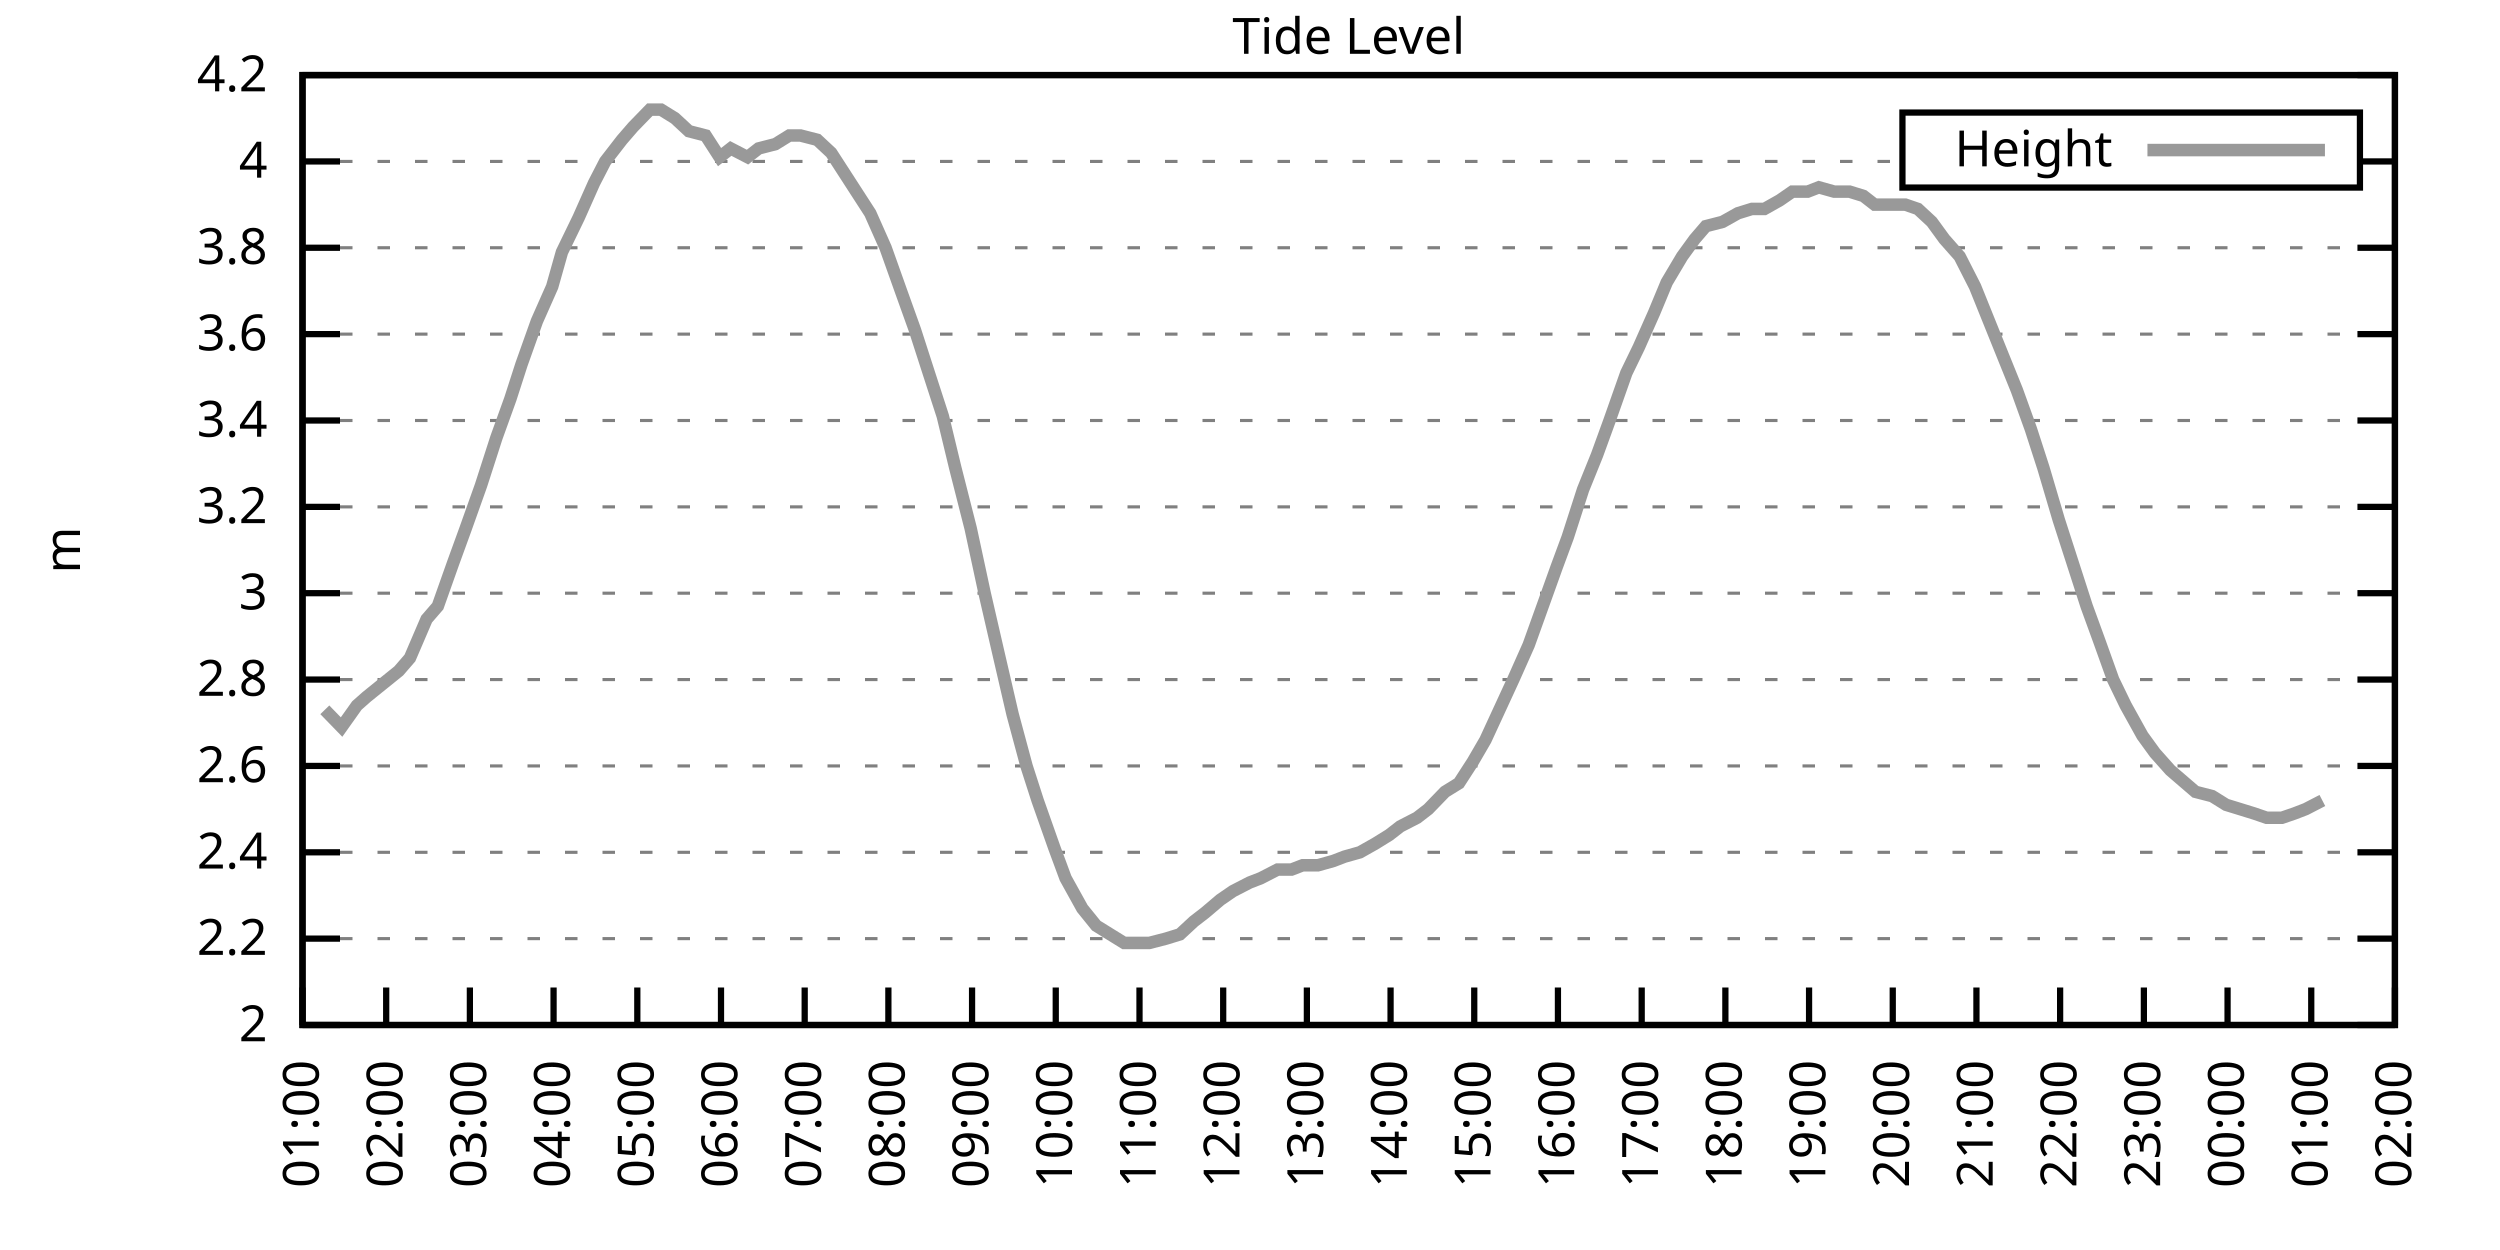
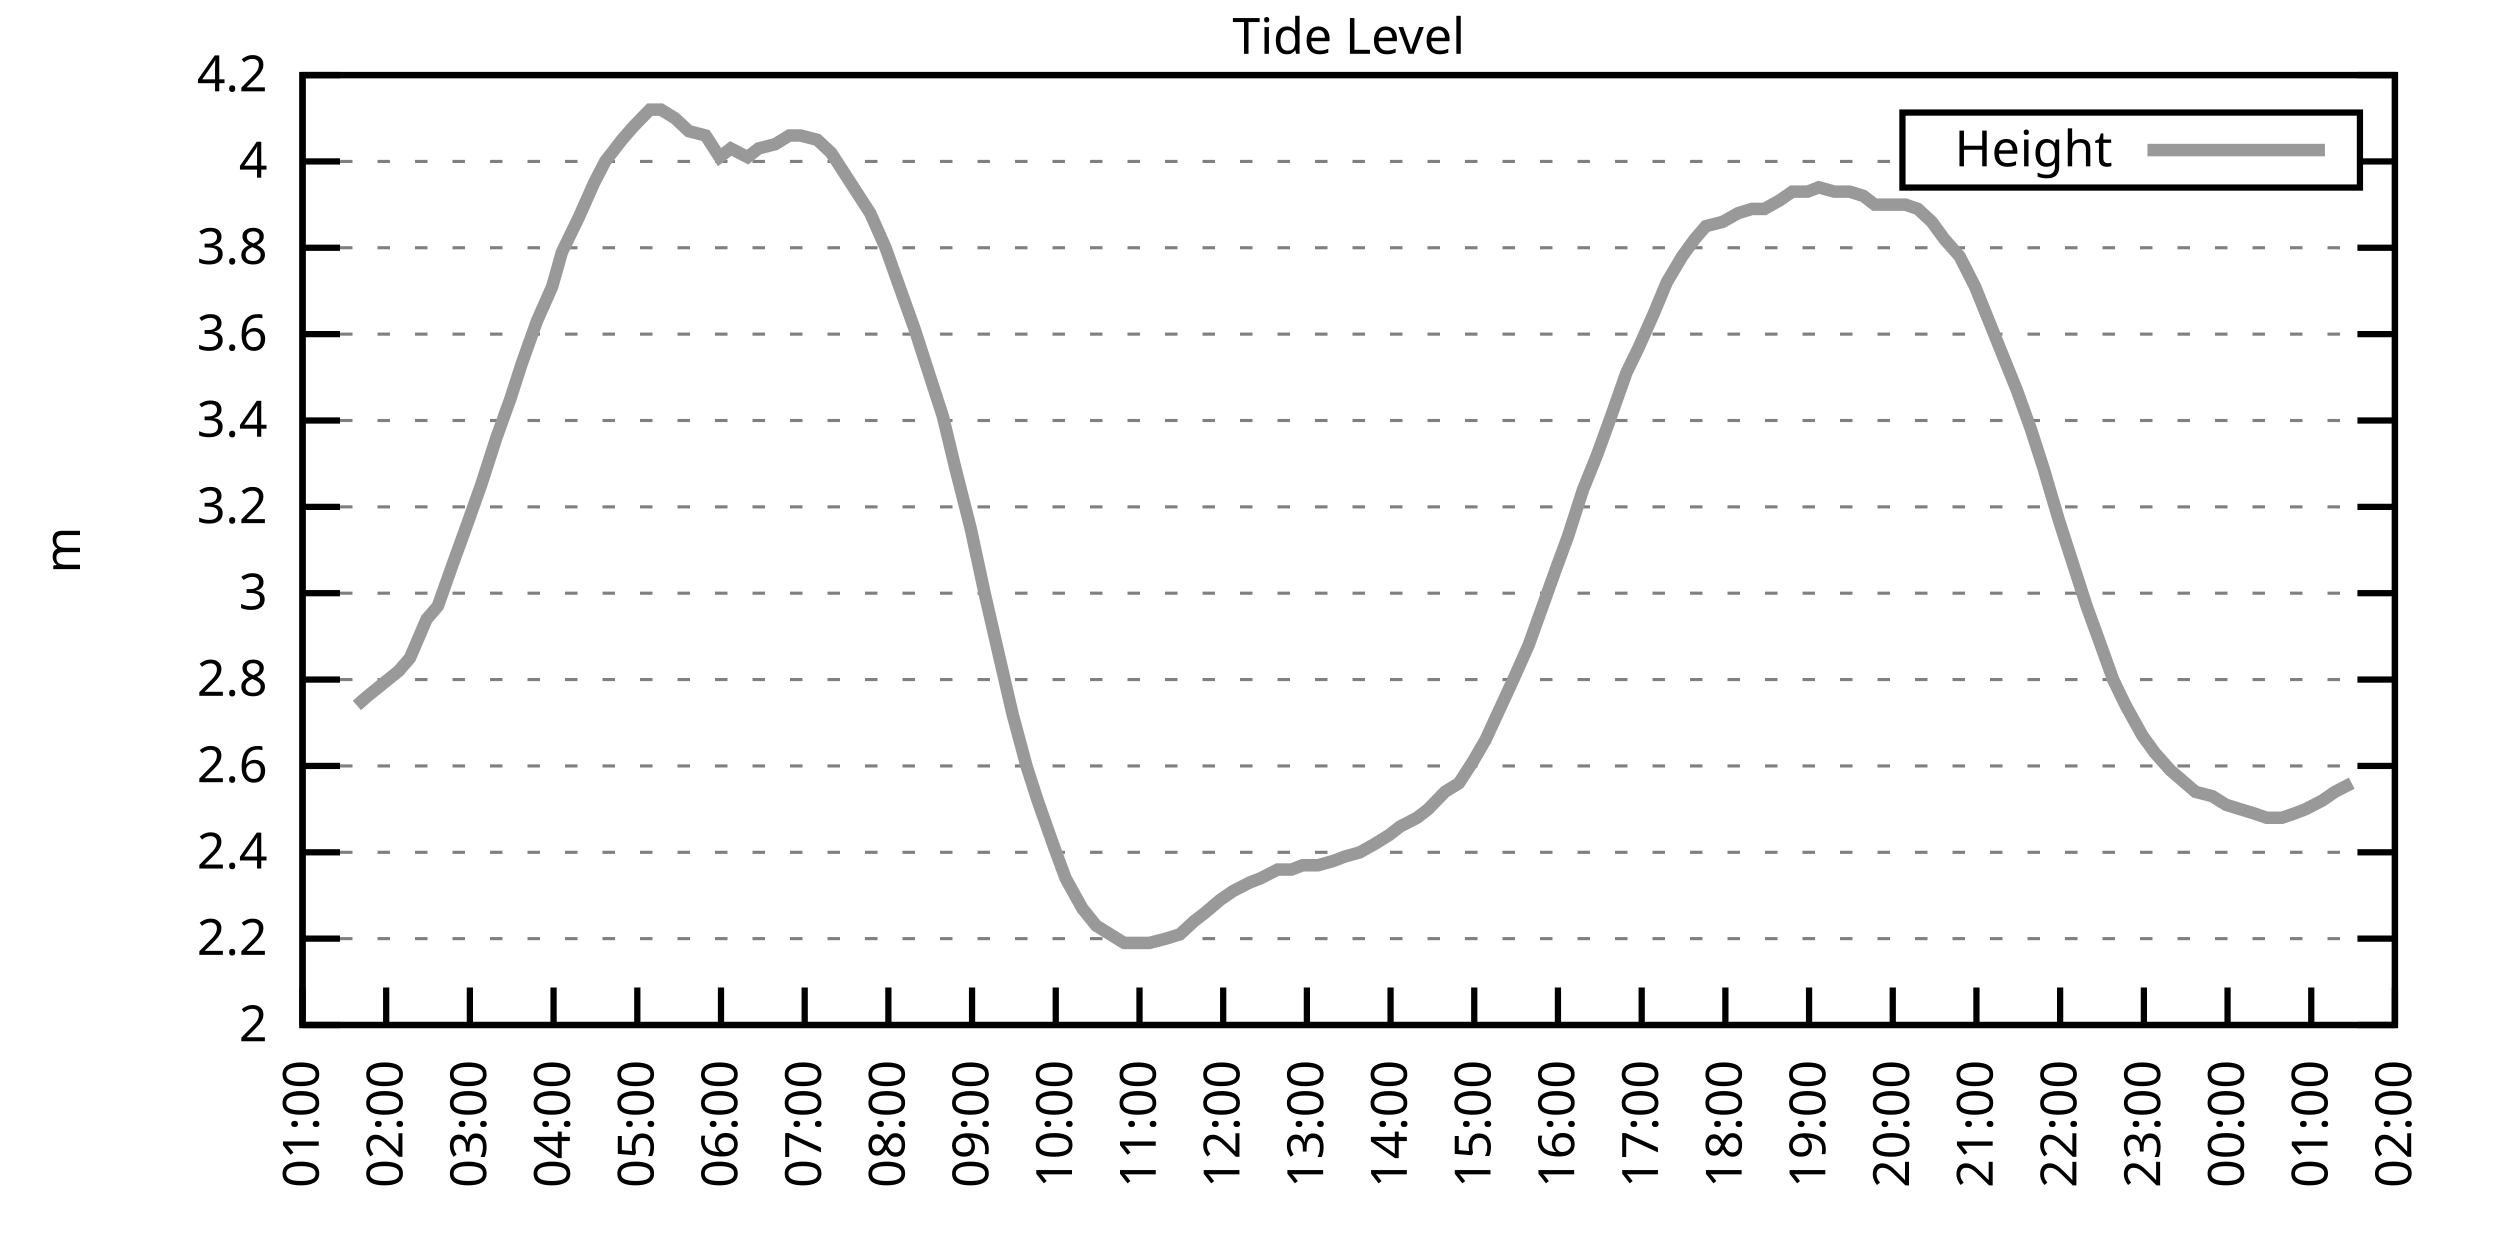
<svg xmlns="http://www.w3.org/2000/svg" xmlns:xlink="http://www.w3.org/1999/xlink" width="400" height="200" viewBox="0 0 400 200">
  <g id="gnuplot_canvas">
    <rect x="0" y="0" width="400" height="200" fill="none" />
    <defs>
      <circle id="gpDot" r="0.5" stroke-width="0.5" stroke="currentColor" />
      <path id="gpPt0" stroke-width="0.333" stroke="currentColor" d="M-1,0 h2 M0,-1 v2" />
      <path id="gpPt1" stroke-width="0.333" stroke="currentColor" d="M-1,-1 L1,1 M1,-1 L-1,1" />
      <path id="gpPt2" stroke-width="0.333" stroke="currentColor" d="M-1,0 L1,0 M0,-1 L0,1 M-1,-1 L1,1 M-1,1 L1,-1" />
      <rect id="gpPt3" stroke-width="0.333" stroke="currentColor" x="-1" y="-1" width="2" height="2" />
      <rect id="gpPt4" stroke-width="0.333" stroke="currentColor" fill="currentColor" x="-1" y="-1" width="2" height="2" />
      <circle id="gpPt5" stroke-width="0.333" stroke="currentColor" cx="0" cy="0" r="1" />
      <use xlink:href="#gpPt5" id="gpPt6" fill="currentColor" stroke="none" />
      <path id="gpPt7" stroke-width="0.333" stroke="currentColor" d="M0,-1.33 L-1.33,0.67 L1.33,0.67 z" />
      <use xlink:href="#gpPt7" id="gpPt8" fill="currentColor" stroke="none" />
      <use xlink:href="#gpPt7" id="gpPt9" stroke="currentColor" transform="rotate(180)" />
      <use xlink:href="#gpPt9" id="gpPt10" fill="currentColor" stroke="none" />
      <use xlink:href="#gpPt3" id="gpPt11" stroke="currentColor" transform="rotate(45)" />
      <use xlink:href="#gpPt11" id="gpPt12" fill="currentColor" stroke="none" />
      <path id="gpPt13" stroke-width="0.333" stroke="currentColor" d="M0,1.330 L1.265,0.411 L0.782,-1.067 L-0.782,-1.076 L-1.265,0.411 z" />
      <use xlink:href="#gpPt13" id="gpPt14" fill="currentColor" stroke="none" />
      <filter id="textbox" filterUnits="objectBoundingBox" x="0" y="0" height="1" width="1">
        <feFlood flood-color="white" flood-opacity="1" result="bgnd" />
        <feComposite in="SourceGraphic" in2="bgnd" operator="atop" />
      </filter>
      <filter id="greybox" filterUnits="objectBoundingBox" x="0" y="0" height="1" width="1">
        <feFlood flood-color="lightgrey" flood-opacity="1" result="grey" />
        <feComposite in="SourceGraphic" in2="grey" operator="atop" />
      </filter>
    </defs>
    <g fill="none" color="white" stroke="currentColor" stroke-width="1.00" stroke-linecap="butt" stroke-linejoin="miter">
</g>
    <g fill="none" color="black" stroke="currentColor" stroke-width="1.00" stroke-linecap="butt" stroke-linejoin="miter">
      <g stroke="none" shape-rendering="crispEdges">
        <polygon fill="rgb(255, 255, 255)" points="48.40,164.00 383.18,164.00 383.18,12.02 48.40,12.02 " />
      </g>
    </g>
    <g fill="none" color="black" stroke="currentColor" stroke-width="1.00" stroke-linecap="butt" stroke-linejoin="miter">
</g>
    <g fill="none" color="black" stroke="black" stroke-width="0.50" stroke-linecap="butt" stroke-linejoin="miter">
</g>
    <g fill="none" color="gray" stroke="currentColor" stroke-width="0.50" stroke-linecap="butt" stroke-linejoin="miter">
      <path stroke="gray" stroke-dasharray="2,4" class="gridline" d="M48.40,164.00 L383.19,164.00  " />
    </g>
    <g fill="none" color="gray" stroke="gray" stroke-width="1.00" stroke-linecap="butt" stroke-linejoin="miter">
</g>
    <g fill="none" color="black" stroke="currentColor" stroke-width="1.00" stroke-linecap="butt" stroke-linejoin="miter">
      <path stroke="black" d="M48.40,164.00 L54.40,164.00 M383.19,164.00 L377.19,164.00  " />
      <g transform="translate(42.80,166.60)" stroke="none" fill="black" font-family="Sans" font-size="8.00" text-anchor="end">
        <text>
          <tspan font-family="Sans"> 2</tspan>
        </text>
      </g>
    </g>
    <g fill="none" color="black" stroke="currentColor" stroke-width="1.00" stroke-linecap="butt" stroke-linejoin="miter">
</g>
    <g fill="none" color="black" stroke="black" stroke-width="0.50" stroke-linecap="butt" stroke-linejoin="miter">
</g>
    <g fill="none" color="gray" stroke="currentColor" stroke-width="0.50" stroke-linecap="butt" stroke-linejoin="miter">
      <path stroke="gray" stroke-dasharray="2,4" class="gridline" d="M48.40,150.18 L383.19,150.18  " />
    </g>
    <g fill="none" color="gray" stroke="gray" stroke-width="1.00" stroke-linecap="butt" stroke-linejoin="miter">
</g>
    <g fill="none" color="black" stroke="currentColor" stroke-width="1.00" stroke-linecap="butt" stroke-linejoin="miter">
      <path stroke="black" d="M48.40,150.18 L54.40,150.18 M383.19,150.18 L377.19,150.18  " />
      <g transform="translate(42.80,152.78)" stroke="none" fill="black" font-family="Sans" font-size="8.00" text-anchor="end">
        <text>
          <tspan font-family="Sans"> 2.2</tspan>
        </text>
      </g>
    </g>
    <g fill="none" color="black" stroke="currentColor" stroke-width="1.00" stroke-linecap="butt" stroke-linejoin="miter">
</g>
    <g fill="none" color="black" stroke="black" stroke-width="0.50" stroke-linecap="butt" stroke-linejoin="miter">
</g>
    <g fill="none" color="gray" stroke="currentColor" stroke-width="0.50" stroke-linecap="butt" stroke-linejoin="miter">
      <path stroke="gray" stroke-dasharray="2,4" class="gridline" d="M48.40,136.37 L383.19,136.37  " />
    </g>
    <g fill="none" color="gray" stroke="gray" stroke-width="1.00" stroke-linecap="butt" stroke-linejoin="miter">
</g>
    <g fill="none" color="black" stroke="currentColor" stroke-width="1.00" stroke-linecap="butt" stroke-linejoin="miter">
      <path stroke="black" d="M48.40,136.37 L54.40,136.37 M383.19,136.37 L377.19,136.37  " />
      <g transform="translate(42.80,138.97)" stroke="none" fill="black" font-family="Sans" font-size="8.00" text-anchor="end">
        <text>
          <tspan font-family="Sans"> 2.4</tspan>
        </text>
      </g>
    </g>
    <g fill="none" color="black" stroke="currentColor" stroke-width="1.00" stroke-linecap="butt" stroke-linejoin="miter">
</g>
    <g fill="none" color="black" stroke="black" stroke-width="0.50" stroke-linecap="butt" stroke-linejoin="miter">
</g>
    <g fill="none" color="gray" stroke="currentColor" stroke-width="0.50" stroke-linecap="butt" stroke-linejoin="miter">
      <path stroke="gray" stroke-dasharray="2,4" class="gridline" d="M48.40,122.55 L383.19,122.55  " />
    </g>
    <g fill="none" color="gray" stroke="gray" stroke-width="1.00" stroke-linecap="butt" stroke-linejoin="miter">
</g>
    <g fill="none" color="black" stroke="currentColor" stroke-width="1.00" stroke-linecap="butt" stroke-linejoin="miter">
      <path stroke="black" d="M48.40,122.55 L54.40,122.55 M383.19,122.55 L377.19,122.55  " />
      <g transform="translate(42.80,125.15)" stroke="none" fill="black" font-family="Sans" font-size="8.00" text-anchor="end">
        <text>
          <tspan font-family="Sans"> 2.6</tspan>
        </text>
      </g>
    </g>
    <g fill="none" color="black" stroke="currentColor" stroke-width="1.00" stroke-linecap="butt" stroke-linejoin="miter">
</g>
    <g fill="none" color="black" stroke="black" stroke-width="0.50" stroke-linecap="butt" stroke-linejoin="miter">
</g>
    <g fill="none" color="gray" stroke="currentColor" stroke-width="0.50" stroke-linecap="butt" stroke-linejoin="miter">
      <path stroke="gray" stroke-dasharray="2,4" class="gridline" d="M48.40,108.73 L383.19,108.73  " />
    </g>
    <g fill="none" color="gray" stroke="gray" stroke-width="1.00" stroke-linecap="butt" stroke-linejoin="miter">
</g>
    <g fill="none" color="black" stroke="currentColor" stroke-width="1.00" stroke-linecap="butt" stroke-linejoin="miter">
      <path stroke="black" d="M48.40,108.73 L54.40,108.73 M383.19,108.73 L377.19,108.73  " />
      <g transform="translate(42.80,111.33)" stroke="none" fill="black" font-family="Sans" font-size="8.00" text-anchor="end">
        <text>
          <tspan font-family="Sans"> 2.8</tspan>
        </text>
      </g>
    </g>
    <g fill="none" color="black" stroke="currentColor" stroke-width="1.00" stroke-linecap="butt" stroke-linejoin="miter">
</g>
    <g fill="none" color="black" stroke="black" stroke-width="0.50" stroke-linecap="butt" stroke-linejoin="miter">
</g>
    <g fill="none" color="gray" stroke="currentColor" stroke-width="0.50" stroke-linecap="butt" stroke-linejoin="miter">
      <path stroke="gray" stroke-dasharray="2,4" class="gridline" d="M48.40,94.91 L383.19,94.91  " />
    </g>
    <g fill="none" color="gray" stroke="gray" stroke-width="1.00" stroke-linecap="butt" stroke-linejoin="miter">
</g>
    <g fill="none" color="black" stroke="currentColor" stroke-width="1.00" stroke-linecap="butt" stroke-linejoin="miter">
      <path stroke="black" d="M48.40,94.91 L54.40,94.91 M383.19,94.91 L377.19,94.91  " />
      <g transform="translate(42.80,97.51)" stroke="none" fill="black" font-family="Sans" font-size="8.00" text-anchor="end">
        <text>
          <tspan font-family="Sans"> 3</tspan>
        </text>
      </g>
    </g>
    <g fill="none" color="black" stroke="currentColor" stroke-width="1.00" stroke-linecap="butt" stroke-linejoin="miter">
</g>
    <g fill="none" color="black" stroke="black" stroke-width="0.50" stroke-linecap="butt" stroke-linejoin="miter">
</g>
    <g fill="none" color="gray" stroke="currentColor" stroke-width="0.50" stroke-linecap="butt" stroke-linejoin="miter">
      <path stroke="gray" stroke-dasharray="2,4" class="gridline" d="M48.40,81.10 L383.19,81.10  " />
    </g>
    <g fill="none" color="gray" stroke="gray" stroke-width="1.00" stroke-linecap="butt" stroke-linejoin="miter">
</g>
    <g fill="none" color="black" stroke="currentColor" stroke-width="1.00" stroke-linecap="butt" stroke-linejoin="miter">
      <path stroke="black" d="M48.40,81.10 L54.40,81.10 M383.19,81.10 L377.19,81.10  " />
      <g transform="translate(42.80,83.70)" stroke="none" fill="black" font-family="Sans" font-size="8.00" text-anchor="end">
        <text>
          <tspan font-family="Sans"> 3.2</tspan>
        </text>
      </g>
    </g>
    <g fill="none" color="black" stroke="currentColor" stroke-width="1.00" stroke-linecap="butt" stroke-linejoin="miter">
</g>
    <g fill="none" color="black" stroke="black" stroke-width="0.50" stroke-linecap="butt" stroke-linejoin="miter">
</g>
    <g fill="none" color="gray" stroke="currentColor" stroke-width="0.50" stroke-linecap="butt" stroke-linejoin="miter">
      <path stroke="gray" stroke-dasharray="2,4" class="gridline" d="M48.40,67.28 L383.19,67.28  " />
    </g>
    <g fill="none" color="gray" stroke="gray" stroke-width="1.00" stroke-linecap="butt" stroke-linejoin="miter">
</g>
    <g fill="none" color="black" stroke="currentColor" stroke-width="1.00" stroke-linecap="butt" stroke-linejoin="miter">
      <path stroke="black" d="M48.40,67.28 L54.40,67.28 M383.19,67.28 L377.19,67.28  " />
      <g transform="translate(42.80,69.88)" stroke="none" fill="black" font-family="Sans" font-size="8.00" text-anchor="end">
        <text>
          <tspan font-family="Sans"> 3.4</tspan>
        </text>
      </g>
    </g>
    <g fill="none" color="black" stroke="currentColor" stroke-width="1.00" stroke-linecap="butt" stroke-linejoin="miter">
</g>
    <g fill="none" color="black" stroke="black" stroke-width="0.50" stroke-linecap="butt" stroke-linejoin="miter">
</g>
    <g fill="none" color="gray" stroke="currentColor" stroke-width="0.50" stroke-linecap="butt" stroke-linejoin="miter">
      <path stroke="gray" stroke-dasharray="2,4" class="gridline" d="M48.40,53.46 L383.19,53.46  " />
    </g>
    <g fill="none" color="gray" stroke="gray" stroke-width="1.00" stroke-linecap="butt" stroke-linejoin="miter">
</g>
    <g fill="none" color="black" stroke="currentColor" stroke-width="1.00" stroke-linecap="butt" stroke-linejoin="miter">
      <path stroke="black" d="M48.40,53.46 L54.40,53.46 M383.19,53.46 L377.19,53.46  " />
      <g transform="translate(42.80,56.06)" stroke="none" fill="black" font-family="Sans" font-size="8.00" text-anchor="end">
        <text>
          <tspan font-family="Sans"> 3.6</tspan>
        </text>
      </g>
    </g>
    <g fill="none" color="black" stroke="currentColor" stroke-width="1.00" stroke-linecap="butt" stroke-linejoin="miter">
</g>
    <g fill="none" color="black" stroke="black" stroke-width="0.50" stroke-linecap="butt" stroke-linejoin="miter">
</g>
    <g fill="none" color="gray" stroke="currentColor" stroke-width="0.50" stroke-linecap="butt" stroke-linejoin="miter">
      <path stroke="gray" stroke-dasharray="2,4" class="gridline" d="M48.40,39.64 L383.19,39.64  " />
    </g>
    <g fill="none" color="gray" stroke="gray" stroke-width="1.00" stroke-linecap="butt" stroke-linejoin="miter">
</g>
    <g fill="none" color="black" stroke="currentColor" stroke-width="1.00" stroke-linecap="butt" stroke-linejoin="miter">
      <path stroke="black" d="M48.40,39.64 L54.40,39.64 M383.19,39.64 L377.19,39.64  " />
      <g transform="translate(42.80,42.24)" stroke="none" fill="black" font-family="Sans" font-size="8.00" text-anchor="end">
        <text>
          <tspan font-family="Sans"> 3.8</tspan>
        </text>
      </g>
    </g>
    <g fill="none" color="black" stroke="currentColor" stroke-width="1.00" stroke-linecap="butt" stroke-linejoin="miter">
</g>
    <g fill="none" color="black" stroke="black" stroke-width="0.50" stroke-linecap="butt" stroke-linejoin="miter">
</g>
    <g fill="none" color="gray" stroke="currentColor" stroke-width="0.50" stroke-linecap="butt" stroke-linejoin="miter">
      <path stroke="gray" stroke-dasharray="2,4" class="gridline" d="M48.40,25.83 L304.39,25.83 M377.59,25.83 L383.19,25.83  " />
    </g>
    <g fill="none" color="gray" stroke="gray" stroke-width="1.00" stroke-linecap="butt" stroke-linejoin="miter">
</g>
    <g fill="none" color="black" stroke="currentColor" stroke-width="1.00" stroke-linecap="butt" stroke-linejoin="miter">
      <path stroke="black" d="M48.40,25.83 L54.40,25.83 M383.19,25.83 L377.19,25.83  " />
      <g transform="translate(42.80,28.43)" stroke="none" fill="black" font-family="Sans" font-size="8.00" text-anchor="end">
        <text>
          <tspan font-family="Sans"> 4</tspan>
        </text>
      </g>
    </g>
    <g fill="none" color="black" stroke="currentColor" stroke-width="1.00" stroke-linecap="butt" stroke-linejoin="miter">
</g>
    <g fill="none" color="black" stroke="black" stroke-width="0.50" stroke-linecap="butt" stroke-linejoin="miter">
</g>
    <g fill="none" color="gray" stroke="currentColor" stroke-width="0.50" stroke-linecap="butt" stroke-linejoin="miter">
      <path stroke="gray" stroke-dasharray="2,4" class="gridline" d="M48.40,12.01 L383.19,12.01  " />
    </g>
    <g fill="none" color="gray" stroke="gray" stroke-width="1.00" stroke-linecap="butt" stroke-linejoin="miter">
</g>
    <g fill="none" color="black" stroke="currentColor" stroke-width="1.00" stroke-linecap="butt" stroke-linejoin="miter">
      <path stroke="black" d="M48.40,12.01 L54.40,12.01 M383.19,12.01 L377.19,12.01  " />
      <g transform="translate(42.80,14.61)" stroke="none" fill="black" font-family="Sans" font-size="8.00" text-anchor="end">
        <text>
          <tspan font-family="Sans"> 4.2</tspan>
        </text>
      </g>
    </g>
    <g fill="none" color="black" stroke="currentColor" stroke-width="1.00" stroke-linecap="butt" stroke-linejoin="miter">
      <path stroke="black" d="M48.40,164.00 L48.40,158.00  " />
      <g transform="translate(51.00,169.60) rotate(270.00)" stroke="none" fill="black" font-family="Sans" font-size="8.00" text-anchor="end">
        <text>
          <tspan font-family="Sans">01:00</tspan>
        </text>
      </g>
    </g>
    <g fill="none" color="black" stroke="currentColor" stroke-width="1.00" stroke-linecap="butt" stroke-linejoin="miter">
      <path stroke="black" d="M61.79,164.00 L61.79,158.00  " />
      <g transform="translate(64.39,169.60) rotate(270.00)" stroke="none" fill="black" font-family="Sans" font-size="8.00" text-anchor="end">
        <text>
          <tspan font-family="Sans">02:00</tspan>
        </text>
      </g>
    </g>
    <g fill="none" color="black" stroke="currentColor" stroke-width="1.00" stroke-linecap="butt" stroke-linejoin="miter">
      <path stroke="black" d="M75.18,164.00 L75.18,158.00  " />
      <g transform="translate(77.78,169.60) rotate(270.00)" stroke="none" fill="black" font-family="Sans" font-size="8.00" text-anchor="end">
        <text>
          <tspan font-family="Sans">03:00</tspan>
        </text>
      </g>
    </g>
    <g fill="none" color="black" stroke="currentColor" stroke-width="1.00" stroke-linecap="butt" stroke-linejoin="miter">
      <path stroke="black" d="M88.57,164.00 L88.57,158.00  " />
      <g transform="translate(91.17,169.60) rotate(270.00)" stroke="none" fill="black" font-family="Sans" font-size="8.00" text-anchor="end">
        <text>
          <tspan font-family="Sans">04:00</tspan>
        </text>
      </g>
    </g>
    <g fill="none" color="black" stroke="currentColor" stroke-width="1.00" stroke-linecap="butt" stroke-linejoin="miter">
      <path stroke="black" d="M101.97,164.00 L101.97,158.00  " />
      <g transform="translate(104.57,169.60) rotate(270.00)" stroke="none" fill="black" font-family="Sans" font-size="8.00" text-anchor="end">
        <text>
          <tspan font-family="Sans">05:00</tspan>
        </text>
      </g>
    </g>
    <g fill="none" color="black" stroke="currentColor" stroke-width="1.00" stroke-linecap="butt" stroke-linejoin="miter">
      <path stroke="black" d="M115.36,164.00 L115.36,158.00  " />
      <g transform="translate(117.96,169.60) rotate(270.00)" stroke="none" fill="black" font-family="Sans" font-size="8.00" text-anchor="end">
        <text>
          <tspan font-family="Sans">06:00</tspan>
        </text>
      </g>
    </g>
    <g fill="none" color="black" stroke="currentColor" stroke-width="1.00" stroke-linecap="butt" stroke-linejoin="miter">
      <path stroke="black" d="M128.75,164.00 L128.75,158.00  " />
      <g transform="translate(131.35,169.60) rotate(270.00)" stroke="none" fill="black" font-family="Sans" font-size="8.00" text-anchor="end">
        <text>
          <tspan font-family="Sans">07:00</tspan>
        </text>
      </g>
    </g>
    <g fill="none" color="black" stroke="currentColor" stroke-width="1.00" stroke-linecap="butt" stroke-linejoin="miter">
      <path stroke="black" d="M142.14,164.00 L142.14,158.00  " />
      <g transform="translate(144.74,169.60) rotate(270.00)" stroke="none" fill="black" font-family="Sans" font-size="8.00" text-anchor="end">
        <text>
          <tspan font-family="Sans">08:00</tspan>
        </text>
      </g>
    </g>
    <g fill="none" color="black" stroke="currentColor" stroke-width="1.00" stroke-linecap="butt" stroke-linejoin="miter">
      <path stroke="black" d="M155.53,164.00 L155.53,158.00  " />
      <g transform="translate(158.13,169.60) rotate(270.00)" stroke="none" fill="black" font-family="Sans" font-size="8.00" text-anchor="end">
        <text>
          <tspan font-family="Sans">09:00</tspan>
        </text>
      </g>
    </g>
    <g fill="none" color="black" stroke="currentColor" stroke-width="1.00" stroke-linecap="butt" stroke-linejoin="miter">
      <path stroke="black" d="M168.92,164.00 L168.92,158.00  " />
      <g transform="translate(171.52,169.60) rotate(270.00)" stroke="none" fill="black" font-family="Sans" font-size="8.00" text-anchor="end">
        <text>
          <tspan font-family="Sans">10:00</tspan>
        </text>
      </g>
    </g>
    <g fill="none" color="black" stroke="currentColor" stroke-width="1.00" stroke-linecap="butt" stroke-linejoin="miter">
      <path stroke="black" d="M182.32,164.00 L182.32,158.00  " />
      <g transform="translate(184.92,169.60) rotate(270.00)" stroke="none" fill="black" font-family="Sans" font-size="8.00" text-anchor="end">
        <text>
          <tspan font-family="Sans">11:00</tspan>
        </text>
      </g>
    </g>
    <g fill="none" color="black" stroke="currentColor" stroke-width="1.00" stroke-linecap="butt" stroke-linejoin="miter">
      <path stroke="black" d="M195.71,164.00 L195.71,158.00  " />
      <g transform="translate(198.31,169.60) rotate(270.00)" stroke="none" fill="black" font-family="Sans" font-size="8.00" text-anchor="end">
        <text>
          <tspan font-family="Sans">12:00</tspan>
        </text>
      </g>
    </g>
    <g fill="none" color="black" stroke="currentColor" stroke-width="1.00" stroke-linecap="butt" stroke-linejoin="miter">
      <path stroke="black" d="M209.10,164.00 L209.10,158.00  " />
      <g transform="translate(211.70,169.60) rotate(270.00)" stroke="none" fill="black" font-family="Sans" font-size="8.00" text-anchor="end">
        <text>
          <tspan font-family="Sans">13:00</tspan>
        </text>
      </g>
    </g>
    <g fill="none" color="black" stroke="currentColor" stroke-width="1.00" stroke-linecap="butt" stroke-linejoin="miter">
      <path stroke="black" d="M222.49,164.00 L222.49,158.00  " />
      <g transform="translate(225.09,169.60) rotate(270.00)" stroke="none" fill="black" font-family="Sans" font-size="8.00" text-anchor="end">
        <text>
          <tspan font-family="Sans">14:00</tspan>
        </text>
      </g>
    </g>
    <g fill="none" color="black" stroke="currentColor" stroke-width="1.00" stroke-linecap="butt" stroke-linejoin="miter">
      <path stroke="black" d="M235.88,164.00 L235.88,158.00  " />
      <g transform="translate(238.48,169.60) rotate(270.00)" stroke="none" fill="black" font-family="Sans" font-size="8.00" text-anchor="end">
        <text>
          <tspan font-family="Sans">15:00</tspan>
        </text>
      </g>
    </g>
    <g fill="none" color="black" stroke="currentColor" stroke-width="1.00" stroke-linecap="butt" stroke-linejoin="miter">
      <path stroke="black" d="M249.27,164.00 L249.27,158.00  " />
      <g transform="translate(251.87,169.60) rotate(270.00)" stroke="none" fill="black" font-family="Sans" font-size="8.00" text-anchor="end">
        <text>
          <tspan font-family="Sans">16:00</tspan>
        </text>
      </g>
    </g>
    <g fill="none" color="black" stroke="currentColor" stroke-width="1.00" stroke-linecap="butt" stroke-linejoin="miter">
      <path stroke="black" d="M262.67,164.00 L262.67,158.00  " />
      <g transform="translate(265.27,169.60) rotate(270.00)" stroke="none" fill="black" font-family="Sans" font-size="8.00" text-anchor="end">
        <text>
          <tspan font-family="Sans">17:00</tspan>
        </text>
      </g>
    </g>
    <g fill="none" color="black" stroke="currentColor" stroke-width="1.00" stroke-linecap="butt" stroke-linejoin="miter">
      <path stroke="black" d="M276.06,164.00 L276.06,158.00  " />
      <g transform="translate(278.66,169.60) rotate(270.00)" stroke="none" fill="black" font-family="Sans" font-size="8.00" text-anchor="end">
        <text>
          <tspan font-family="Sans">18:00</tspan>
        </text>
      </g>
    </g>
    <g fill="none" color="black" stroke="currentColor" stroke-width="1.00" stroke-linecap="butt" stroke-linejoin="miter">
      <path stroke="black" d="M289.45,164.00 L289.45,158.00  " />
      <g transform="translate(292.05,169.60) rotate(270.00)" stroke="none" fill="black" font-family="Sans" font-size="8.00" text-anchor="end">
        <text>
          <tspan font-family="Sans">19:00</tspan>
        </text>
      </g>
    </g>
    <g fill="none" color="black" stroke="currentColor" stroke-width="1.00" stroke-linecap="butt" stroke-linejoin="miter">
      <path stroke="black" d="M302.84,164.00 L302.84,158.00  " />
      <g transform="translate(305.44,169.60) rotate(270.00)" stroke="none" fill="black" font-family="Sans" font-size="8.00" text-anchor="end">
        <text>
          <tspan font-family="Sans">20:00</tspan>
        </text>
      </g>
    </g>
    <g fill="none" color="black" stroke="currentColor" stroke-width="1.00" stroke-linecap="butt" stroke-linejoin="miter">
      <path stroke="black" d="M316.23,164.00 L316.23,158.00  " />
      <g transform="translate(318.83,169.60) rotate(270.00)" stroke="none" fill="black" font-family="Sans" font-size="8.00" text-anchor="end">
        <text>
          <tspan font-family="Sans">21:00</tspan>
        </text>
      </g>
    </g>
    <g fill="none" color="black" stroke="currentColor" stroke-width="1.00" stroke-linecap="butt" stroke-linejoin="miter">
      <path stroke="black" d="M329.62,164.00 L329.62,158.00  " />
      <g transform="translate(332.22,169.60) rotate(270.00)" stroke="none" fill="black" font-family="Sans" font-size="8.00" text-anchor="end">
        <text>
          <tspan font-family="Sans">22:00</tspan>
        </text>
      </g>
    </g>
    <g fill="none" color="black" stroke="currentColor" stroke-width="1.00" stroke-linecap="butt" stroke-linejoin="miter">
      <path stroke="black" d="M343.02,164.00 L343.02,158.00  " />
      <g transform="translate(345.62,169.60) rotate(270.00)" stroke="none" fill="black" font-family="Sans" font-size="8.00" text-anchor="end">
        <text>
          <tspan font-family="Sans">23:00</tspan>
        </text>
      </g>
    </g>
    <g fill="none" color="black" stroke="currentColor" stroke-width="1.00" stroke-linecap="butt" stroke-linejoin="miter">
      <path stroke="black" d="M356.41,164.00 L356.41,158.00  " />
      <g transform="translate(359.01,169.60) rotate(270.00)" stroke="none" fill="black" font-family="Sans" font-size="8.00" text-anchor="end">
        <text>
          <tspan font-family="Sans">00:00</tspan>
        </text>
      </g>
    </g>
    <g fill="none" color="black" stroke="currentColor" stroke-width="1.00" stroke-linecap="butt" stroke-linejoin="miter">
      <path stroke="black" d="M369.80,164.00 L369.80,158.00  " />
      <g transform="translate(372.40,169.60) rotate(270.00)" stroke="none" fill="black" font-family="Sans" font-size="8.00" text-anchor="end">
        <text>
          <tspan font-family="Sans">01:00</tspan>
        </text>
      </g>
    </g>
    <g fill="none" color="black" stroke="currentColor" stroke-width="1.00" stroke-linecap="butt" stroke-linejoin="miter">
      <path stroke="black" d="M383.19,164.00 L383.19,158.00  " />
      <g transform="translate(385.79,169.60) rotate(270.00)" stroke="none" fill="black" font-family="Sans" font-size="8.00" text-anchor="end">
        <text>
          <tspan font-family="Sans">02:00</tspan>
        </text>
      </g>
    </g>
    <g fill="none" color="black" stroke="currentColor" stroke-width="1.00" stroke-linecap="butt" stroke-linejoin="miter">
</g>
    <g fill="none" color="black" stroke="currentColor" stroke-width="1.00" stroke-linecap="butt" stroke-linejoin="miter">
      <path stroke="black" d="M48.40,12.01 L48.40,164.00 L383.19,164.00 L383.19,12.01 L48.40,12.01 Z  " />
    </g>
    <g fill="none" color="black" stroke="currentColor" stroke-width="1.00" stroke-linecap="butt" stroke-linejoin="miter">
</g>
    <g fill="none" color="black" stroke="currentColor" stroke-width="1.00" stroke-linecap="butt" stroke-linejoin="miter">
      <path stroke="black" d="M304.39,30.01 L304.39,18.01 L377.59,18.01 L377.59,30.01 L304.39,30.01 Z  " />
    </g>
    <g id="Tide_level_plot_1">
      <g fill="none" color="white" stroke="black" stroke-width="2.00" stroke-linecap="butt" stroke-linejoin="miter">
</g>
      <g fill="none" color="black" stroke="currentColor" stroke-width="2.00" stroke-linecap="butt" stroke-linejoin="miter">
        <g transform="translate(337.99,26.61)" stroke="none" fill="black" font-family="Sans" font-size="8.00" text-anchor="end">
          <text>
            <tspan font-family="Sans">Height</tspan>
          </text>
        </g>
      </g>
      <g fill="none" color="black" stroke="currentColor" stroke-width="2.00" stroke-linecap="butt" stroke-linejoin="miter">
-         <path stroke="rgb(153, 153, 153)" d="M343.59,24.01 L371.99,24.01 M51.97,113.57 L54.65,116.33 L57.10,112.88 L58.67,111.49 L63.80,107.35 L65.59,105.28   L68.26,99.06 L70.05,96.99 L72.50,90.08 L74.51,84.55 L76.97,77.64 L79.42,70.04 L81.66,63.82 L83.44,58.30   L85.90,51.39 L88.35,45.86 L89.91,40.34 L92.59,34.81 L95.05,29.28 L96.83,25.83 L99.51,22.37 L101.30,20.30   L103.98,17.54 L105.76,17.54 L107.99,18.92 L110.22,20.99 L112.90,21.68 L115.13,25.14 L116.92,23.75 L119.60,25.14   L121.38,23.75 L124.06,23.06 L126.29,21.68 L128.08,21.68 L130.76,22.37 L132.99,24.45 L135.22,27.90 L139.24,34.12   L141.69,39.64 L144.15,46.55 L146.38,52.77 L148.61,59.68 L150.85,66.59 L152.85,74.88 L155.31,84.55 L157.54,94.91   L159.77,104.59 L162.01,114.26 L164.24,122.55 L166.02,128.08 L168.70,135.67 L170.49,140.51 L173.17,145.35 L175.40,148.11   L177.63,149.49 L179.86,150.87 L182.09,150.87 L183.88,150.87 L186.56,150.18 L188.79,149.49 L191.02,147.42 L192.81,146.04   L195.26,143.96 L197.27,142.58 L199.95,141.20 L201.73,140.51 L204.41,139.13 L206.64,139.13 L208.43,138.44 L210.88,138.44   L213.34,137.75 L215.13,137.06 L217.58,136.37 L220.04,134.98 L222.27,133.60 L224.05,132.22 L226.73,130.84 L228.52,129.46   L231.20,126.69 L233.43,125.31 L235.66,121.86 L237.67,118.40 L242.13,108.73 L244.59,103.20 L246.82,96.99 L249.05,90.77   L250.84,85.93 L253.29,78.33 L255.52,72.81 L257.53,67.28 L260.21,59.68 L262.22,55.53 L264.67,50.01 L266.68,45.17   L269.14,41.03 L271.15,38.26 L272.93,36.19 L275.61,35.50 L278.07,34.12 L280.30,33.43 L282.31,33.43 L284.76,32.05   L286.77,30.66 L289.23,30.66 L291.01,29.97 L293.47,30.66 L295.92,30.66 L298.15,31.35 L299.94,32.74 L301.95,32.74   L304.85,32.74 L306.86,33.43 L309.09,35.50 L311.10,38.26 L313.55,41.03 L316.01,45.86 L318.24,51.39 L320.47,56.92   L322.70,62.44 L324.94,68.66 L326.95,74.88 L329.40,83.17 L331.63,90.08 L333.86,96.99 L335.87,102.51 L338.10,108.73   L340.11,112.88 L342.79,117.71 L344.80,120.48 L347.26,123.24 L351.27,126.69 L353.95,127.38 L356.18,128.77 L358.42,129.46   L360.65,130.15 L362.66,130.84 L365.11,130.84 L367.12,130.15 L368.91,129.46 L371.58,128.08  " />
+         <path stroke="rgb(153, 153, 153)" d="M343.59,24.01 L371.99,24.01 M57.10,112.88 L58.67,111.49 L63.80,107.35 L65.59,105.28 L68.26,99.06 L70.05,96.99   L72.50,90.08 L74.51,84.55 L76.97,77.64 L79.42,70.04 L81.66,63.82 L83.44,58.30 L85.90,51.39 L88.35,45.86   L89.91,40.34 L92.59,34.81 L95.05,29.28 L96.83,25.83 L99.51,22.37 L101.30,20.30 L103.98,17.54 L105.76,17.54   L107.99,18.92 L110.22,20.99 L112.90,21.68 L115.13,25.14 L116.92,23.75 L119.60,25.14 L121.38,23.75 L124.06,23.06   L126.29,21.68 L128.08,21.68 L130.76,22.37 L132.99,24.45 L135.22,27.90 L139.24,34.12 L141.69,39.64 L144.15,46.55   L146.38,52.77 L148.61,59.68 L150.85,66.59 L152.85,74.88 L155.31,84.55 L157.54,94.91 L159.77,104.59 L162.01,114.26   L164.24,122.55 L166.02,128.08 L168.70,135.67 L170.49,140.51 L173.17,145.35 L175.40,148.11 L177.63,149.49 L179.86,150.87   L182.09,150.87 L183.88,150.87 L186.56,150.18 L188.79,149.49 L191.02,147.42 L192.81,146.04 L195.26,143.96 L197.27,142.58   L199.95,141.20 L201.73,140.51 L204.41,139.13 L206.64,139.13 L208.43,138.44 L210.88,138.44 L213.34,137.75 L215.13,137.06   L217.58,136.37 L220.04,134.98 L222.27,133.60 L224.05,132.22 L226.73,130.84 L228.52,129.46 L231.20,126.69 L233.43,125.31   L235.66,121.86 L237.67,118.40 L242.13,108.73 L244.59,103.20 L246.82,96.99 L249.05,90.77 L250.84,85.93 L253.29,78.33   L255.52,72.81 L257.53,67.28 L260.21,59.68 L262.22,55.53 L264.67,50.01 L266.68,45.17 L269.14,41.03 L271.15,38.26   L272.93,36.19 L275.61,35.50 L278.07,34.12 L280.30,33.43 L282.31,33.43 L284.76,32.05 L286.77,30.66 L289.23,30.66   L291.01,29.97 L293.47,30.66 L295.92,30.66 L298.15,31.35 L299.94,32.74 L301.95,32.74 L304.85,32.74 L306.86,33.43   L309.09,35.50 L311.10,38.26 L313.55,41.03 L316.01,45.86 L318.24,51.39 L320.47,56.92 L322.70,62.44 L324.94,68.66   L326.95,74.88 L329.40,83.17 L331.63,90.08 L333.86,96.99 L335.87,102.51 L338.10,108.73 L340.11,112.88 L342.79,117.71   L344.80,120.48 L347.26,123.24 L351.27,126.69 L353.95,127.38 L356.18,128.77 L358.42,129.46 L360.65,130.15 L362.66,130.84   L365.11,130.84 L367.12,130.15 L368.91,129.46 L371.58,128.08 L373.59,126.69 L376.27,125.31  " />
      </g>
    </g>
    <g fill="none" color="black" stroke="currentColor" stroke-width="2.00" stroke-linecap="butt" stroke-linejoin="miter">
</g>
    <g fill="none" color="black" stroke="black" stroke-width="1.00" stroke-linecap="butt" stroke-linejoin="miter">
</g>
    <g fill="none" color="black" stroke="currentColor" stroke-width="1.00" stroke-linecap="butt" stroke-linejoin="miter">
      <path stroke="black" d="M48.40,12.01 L48.40,164.00 L383.19,164.00 L383.19,12.01 L48.40,12.01 Z  " />
      <g transform="translate(12.80,88.01) rotate(270.00)" stroke="none" fill="black" font-family="Sans" font-size="8.00" text-anchor="middle">
        <text>
          <tspan font-family="Sans">m</tspan>
        </text>
      </g>
    </g>
    <g fill="none" color="black" stroke="currentColor" stroke-width="1.00" stroke-linecap="butt" stroke-linejoin="miter">
</g>
    <g fill="none" color="black" stroke="currentColor" stroke-width="1.00" stroke-linecap="butt" stroke-linejoin="miter">
      <g transform="translate(215.79,8.61)" stroke="none" fill="black" font-family="Sans" font-size="8.00" text-anchor="middle">
        <text>
          <tspan font-family="Sans">Tide Level</tspan>
        </text>
      </g>
    </g>
    <g fill="none" color="black" stroke="currentColor" stroke-width="1.00" stroke-linecap="butt" stroke-linejoin="miter">
</g>
  </g>
</svg>
